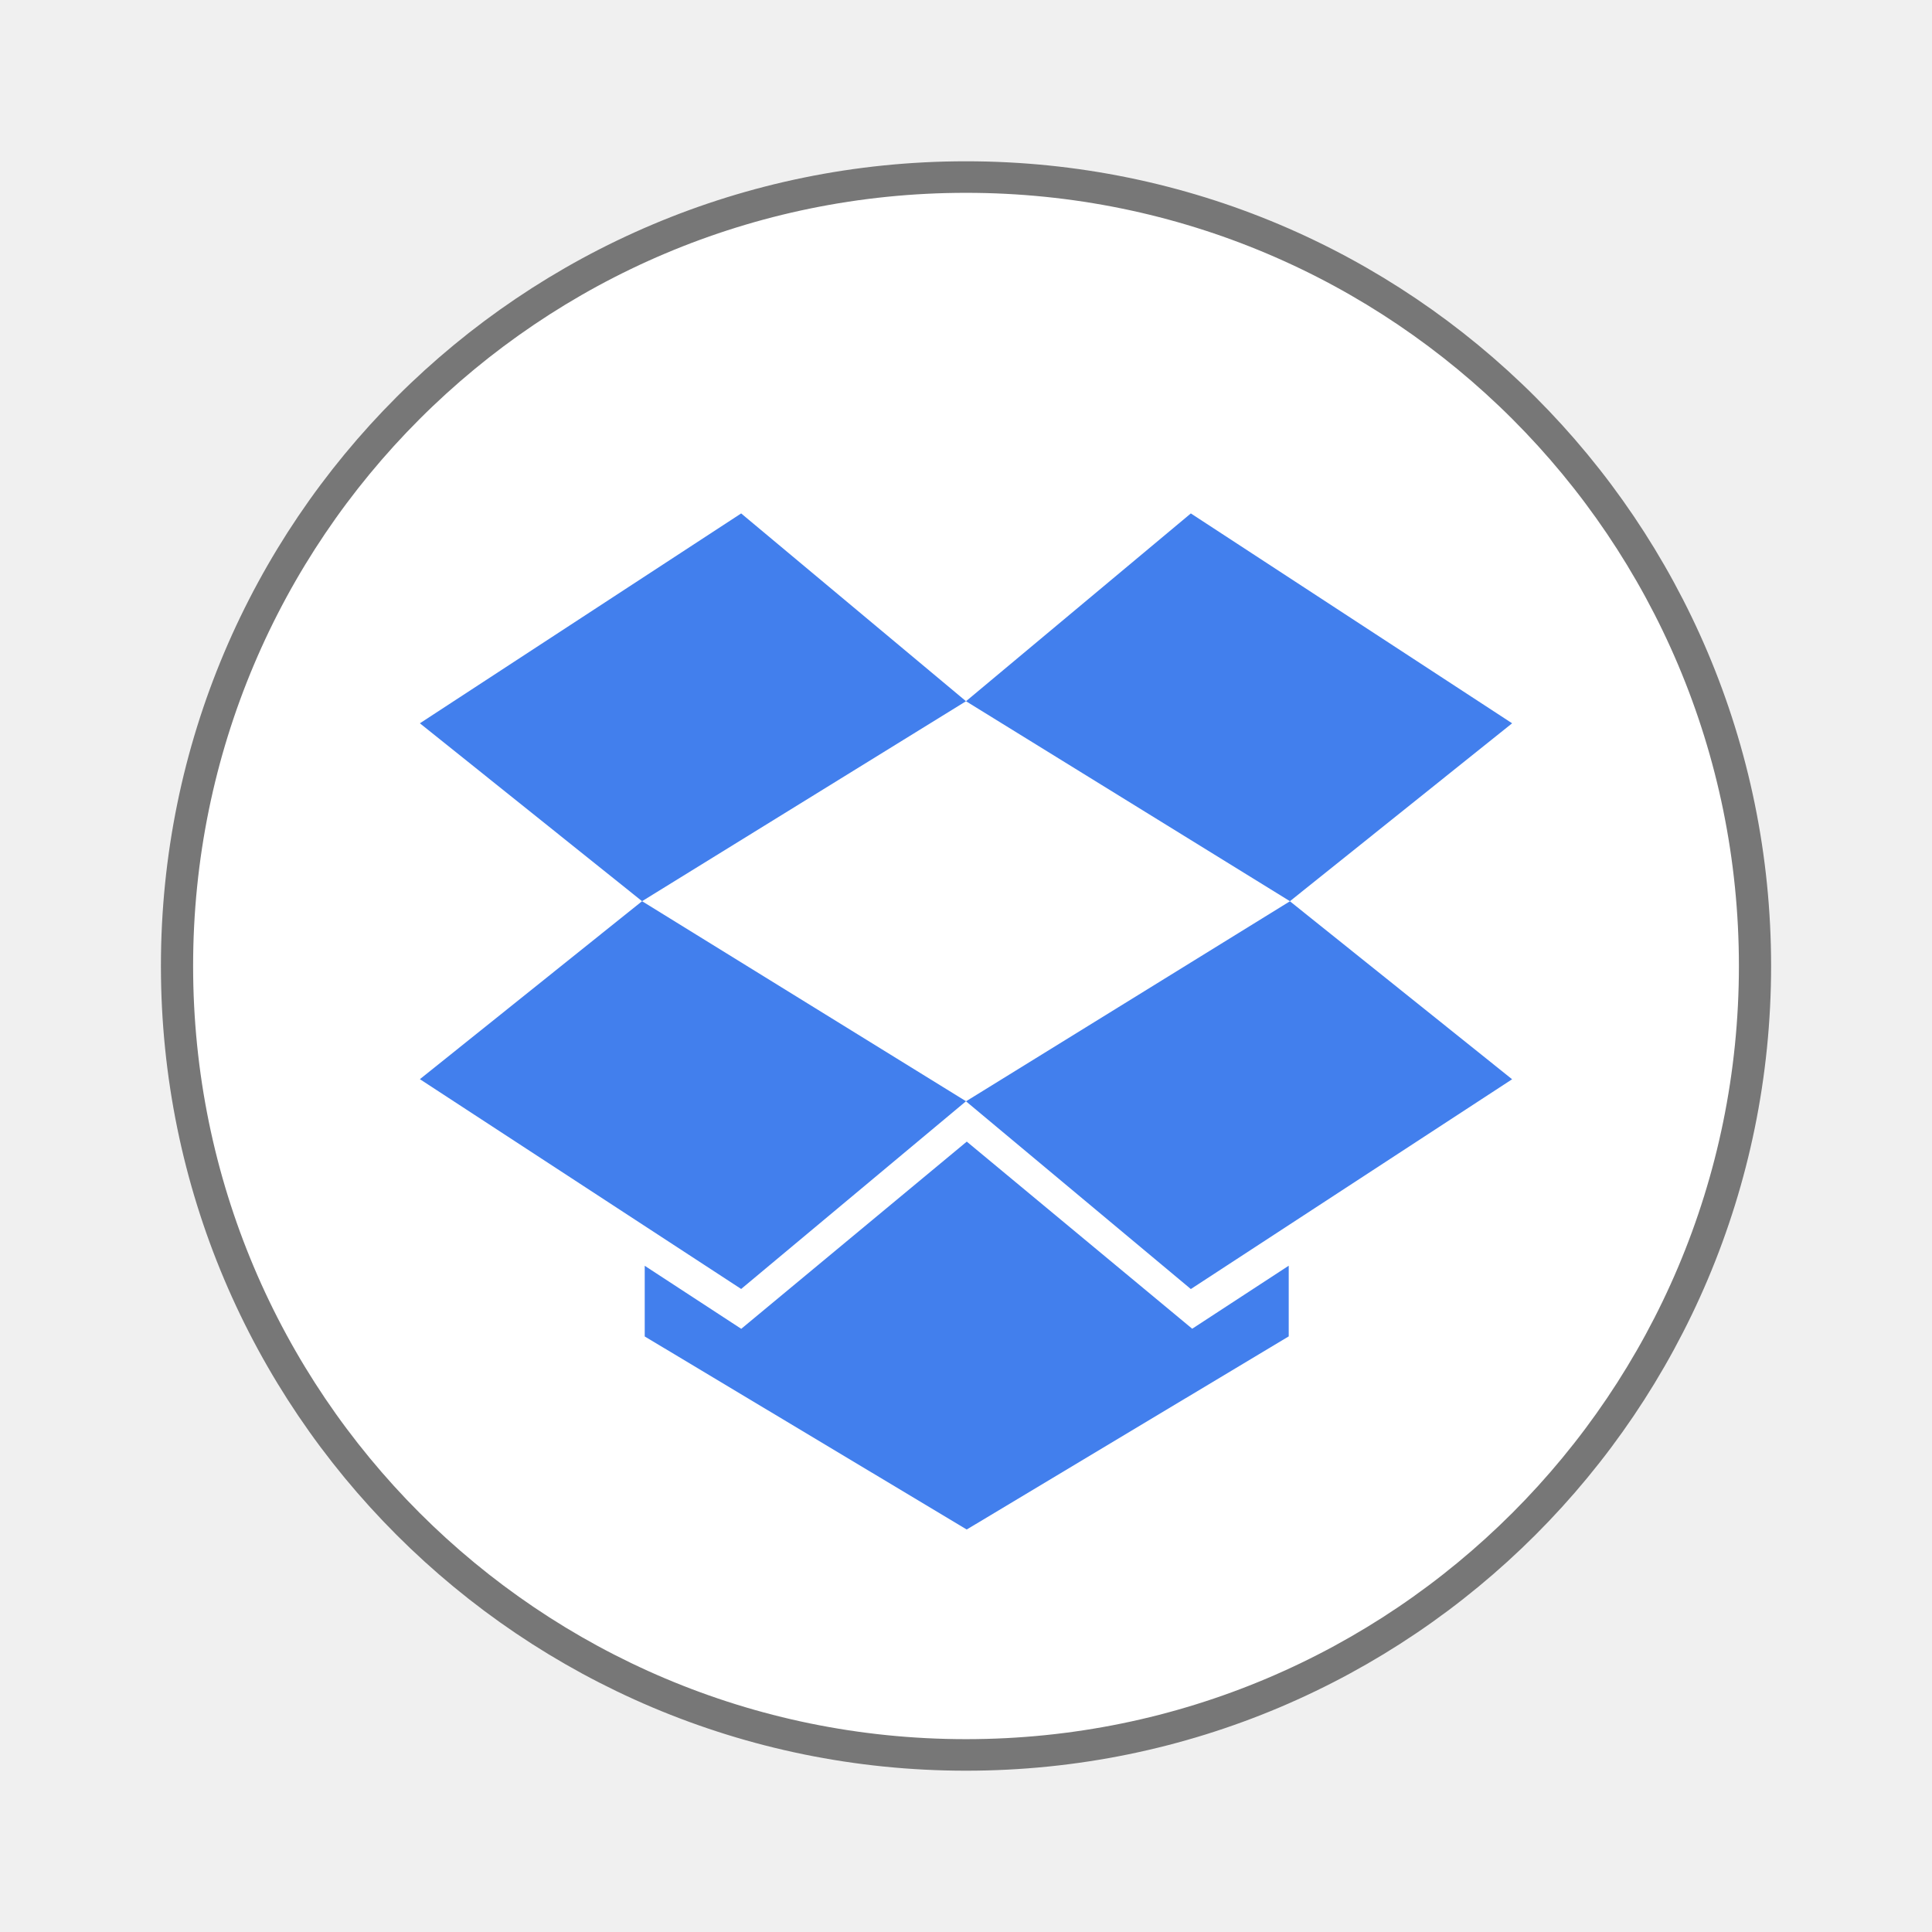
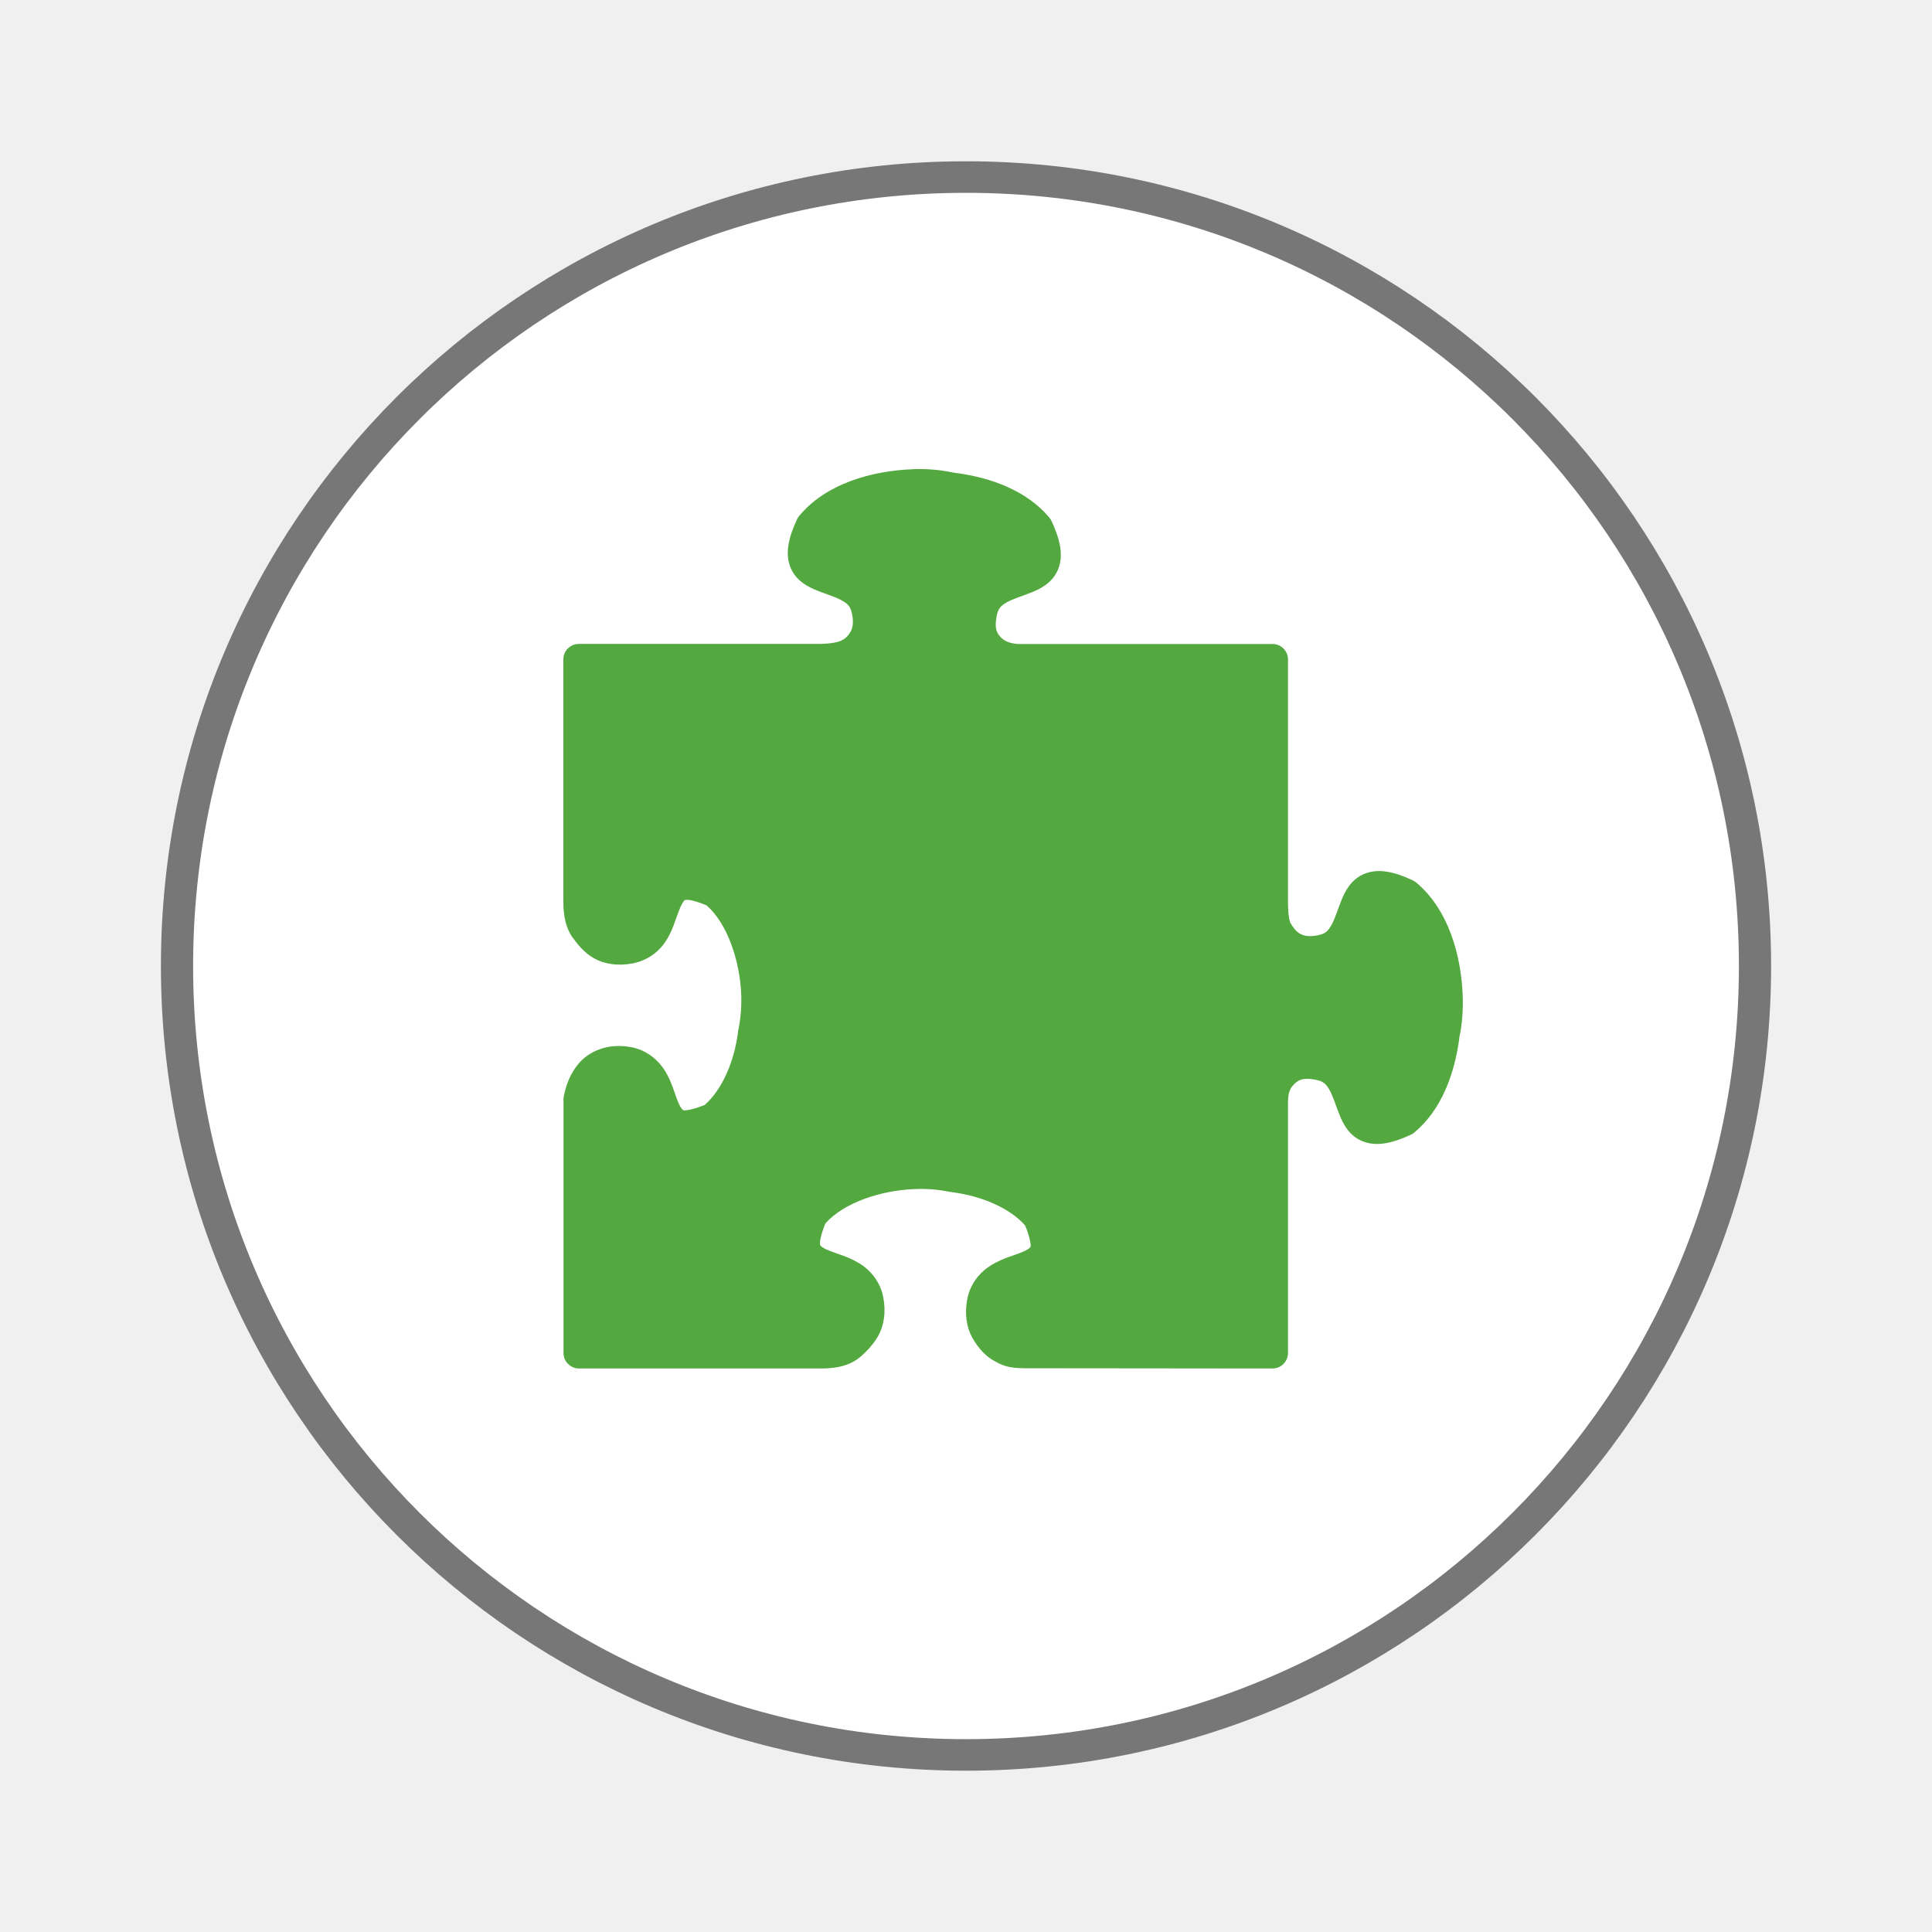
<svg xmlns="http://www.w3.org/2000/svg" width="24" height="24" viewBox="0 0 24 24" id="svg2" version="1.1">
  <defs id="defs14" />
  <path style="fill:#fff;stroke:#777;stroke-width:.5" d="M 25.931 35.186 C 25.931 42.095 20.446 47.693 13.678 47.693 C 6.909 47.693 1.425 42.095 1.425 35.186 C 1.425 28.277 6.909 22.68 13.678 22.68 C 20.446 22.68 25.931 28.277 25.931 35.186 Z " transform="matrix(.7999 0 0 .78363 1.05909 -15.57329)" id="path4" />
-   <path id="polygon4880" d="M 9.207,6.378 5.216,8.985 7.976,11.195 12,8.711 9.207,6.378 Z M 12,8.711 16.024,11.195 18.784,8.985 14.793,6.378 12,8.711 Z m 4.024,2.485 -4.024,2.485 2.793,2.332 3.991,-2.606 -2.76,-2.211 z M 12,13.68 7.976,11.195 5.216,13.406 9.207,16.012 12,13.68 Z m 0.009,0.502 -2.801,2.325 -1.199,-0.783 0,0.878 L 12.009,19 l 4,-2.399 0,-0.878 -1.199,0.783 -2.801,-2.325 z" style="fill:#427fed;fill-opacity:1" />
+   <path id="path4-2" d="m 11.339,5.829 c -0.503,0.019 -1.072,0.174 -1.409,0.577 -0.011,0.012 -0.019,0.026 -0.027,0.041 -0.112,0.238 -0.151,0.431 -0.084,0.6 0.067,0.169 0.22,0.245 0.339,0.292 0.12,0.047 0.231,0.08 0.303,0.122 0.072,0.042 0.105,0.072 0.124,0.168 0.022,0.114 0.005,0.174 -0.02,0.22 -0.026,0.046 -0.067,0.091 -0.127,0.114 -0.093,0.036 -0.255,0.036 -0.255,0.036 l -2.993,0 c -0.106,9e-5 -0.192,0.086 -0.192,0.192 l 0,3.007 c 8.6e-6,0.215 0.044,0.338 0.103,0.431 0.068,0.094 0.15,0.204 0.279,0.276 0.128,0.072 0.297,0.098 0.482,0.062 0.165,-0.032 0.296,-0.125 0.377,-0.231 0.081,-0.106 0.122,-0.219 0.155,-0.314 0.034,-0.095 0.063,-0.172 0.087,-0.208 0.024,-0.036 0.018,-0.034 0.055,-0.036 0.035,-0.002 0.125,0.019 0.243,0.07 0.258,0.227 0.413,0.69 0.429,1.111 0.005,0.157 -0.009,0.304 -0.035,0.43 l 0.002,-0.008 c -0.009,0.035 -0.008,0.04 -0.005,0.028 -8.501e-4,0.004 -0.002,0.009 -0.002,0.013 -0.046,0.362 -0.196,0.713 -0.414,0.904 -0.152,0.062 -0.247,0.072 -0.263,0.066 C 8.475,13.785 8.451,13.76 8.415,13.669 8.38,13.579 8.346,13.447 8.268,13.314 8.189,13.181 8.045,13.047 7.842,13.008 l 0,8e-4 C 7.572,12.956 7.342,13.047 7.21,13.188 7.078,13.329 7.029,13.495 7.005,13.611 7.002,13.624 7,13.637 7,13.65 l 0,3.158 c 8.96e-5,0.106 0.087,0.192 0.193,0.192 l 3.012,6e-6 c 0.208,-3.72e-4 0.34,-0.045 0.434,-0.108 0.069,-0.045 0.198,-0.168 0.27,-0.296 0.072,-0.129 0.099,-0.296 0.063,-0.482 -0.039,-0.203 -0.173,-0.348 -0.306,-0.426 -0.133,-0.078 -0.265,-0.112 -0.356,-0.148 -0.091,-0.036 -0.116,-0.059 -0.123,-0.077 -0.006,-0.016 0.002,-0.111 0.067,-0.266 0.228,-0.257 0.69,-0.411 1.111,-0.426 l 0.002,0 c 0.155,-0.007 0.301,0.008 0.427,0.034 0.008,0.001 0.016,0.002 0.023,0.003 0.004,8.51e-4 0.007,0.002 0.011,0.002 0.363,0.046 0.717,0.196 0.907,0.414 0.062,0.151 0.073,0.246 0.067,0.261 -0.007,0.018 -0.033,0.041 -0.124,0.077 -0.091,0.036 -0.223,0.07 -0.356,0.149 -0.133,0.078 -0.267,0.222 -0.306,0.426 -0.036,0.185 -0.009,0.353 0.063,0.482 0.072,0.128 0.17,0.234 0.273,0.287 0.13,0.079 0.235,0.093 0.433,0.091 L 15.808,17 c 0.106,-9.1e-5 0.192,-0.087 0.192,-0.193 l 0,-3.1 c -8.7e-5,-0.12 0.016,-0.174 0.068,-0.23 0.055,-0.058 0.11,-0.096 0.276,-0.064 l 7.51e-4,7.99e-4 c 0.096,0.018 0.127,0.051 0.169,0.123 0.042,0.072 0.075,0.182 0.122,0.302 0.047,0.12 0.123,0.272 0.292,0.339 0.169,0.067 0.362,0.028 0.6,-0.083 0.015,-0.007 0.029,-0.016 0.042,-0.027 0.34,-0.283 0.501,-0.735 0.558,-1.169 0.001,-0.008 0.002,-0.017 0.002,-0.025 0,0.026 0.002,0.014 0.002,-0.019 l -0.005,0.041 c 0.035,-0.159 0.05,-0.335 0.044,-0.522 l 0,-7.99e-4 c -0.019,-0.504 -0.176,-1.073 -0.577,-1.409 -0.013,-0.011 -0.027,-0.02 -0.042,-0.027 -0.238,-0.112 -0.431,-0.151 -0.6,-0.083 -0.169,0.067 -0.245,0.22 -0.292,0.339 -0.047,0.12 -0.08,0.23 -0.122,0.302 -0.042,0.072 -0.073,0.105 -0.169,0.124 -0.115,0.022 -0.175,0.005 -0.221,-0.021 -0.046,-0.026 -0.081,-0.071 -0.114,-0.127 -0.034,-0.057 -0.034,-0.253 -0.034,-0.253 l 1.53e-4,-3.026 c -9.8e-5,-0.106 -0.086,-0.192 -0.192,-0.192 l -3.142,0 c -0.08,-1.41e-4 -0.171,-0.022 -0.224,-0.074 -0.056,-0.054 -0.092,-0.11 -0.061,-0.273 0.019,-0.096 0.052,-0.127 0.123,-0.169 0.072,-0.042 0.183,-0.075 0.302,-0.122 0.12,-0.047 0.272,-0.123 0.339,-0.292 0.067,-0.169 0.028,-0.361 -0.083,-0.599 -0.007,-0.015 -0.016,-0.029 -0.027,-0.042 -0.282,-0.336 -0.729,-0.497 -1.161,-0.554 -0.007,-0.002 -0.02,-0.003 -0.033,-0.005 -0.154,-0.032 -0.322,-0.049 -0.503,-0.042 l -8e-4,0 z" style="color:#000000;font-style:normal;font-variant:normal;font-weight:normal;font-stretch:normal;font-size:medium;line-height:normal;font-family:sans-serif;text-indent:0;text-align:start;text-decoration:none;text-decoration-line:none;text-decoration-style:solid;text-decoration-color:#000000;letter-spacing:normal;word-spacing:normal;text-transform:none;direction:ltr;block-progression:tb;writing-mode:lr-tb;baseline-shift:baseline;text-anchor:start;white-space:normal;clip-rule:nonzero;display:inline;overflow:visible;visibility:visible;opacity:1;isolation:auto;mix-blend-mode:normal;color-interpolation:sRGB;color-interpolation-filters:linearRGB;solid-color:#000000;solid-opacity:1;fill:#53a93f;fill-opacity:1;fill-rule:evenodd;stroke:none;stroke-width:0.989;stroke-linecap:butt;stroke-linejoin:round;stroke-miterlimit:4;stroke-dasharray:none;stroke-dashoffset:0;stroke-opacity:1;color-rendering:auto;image-rendering:auto;shape-rendering:auto;text-rendering:auto;enable-background:accumulate" />
</svg>
